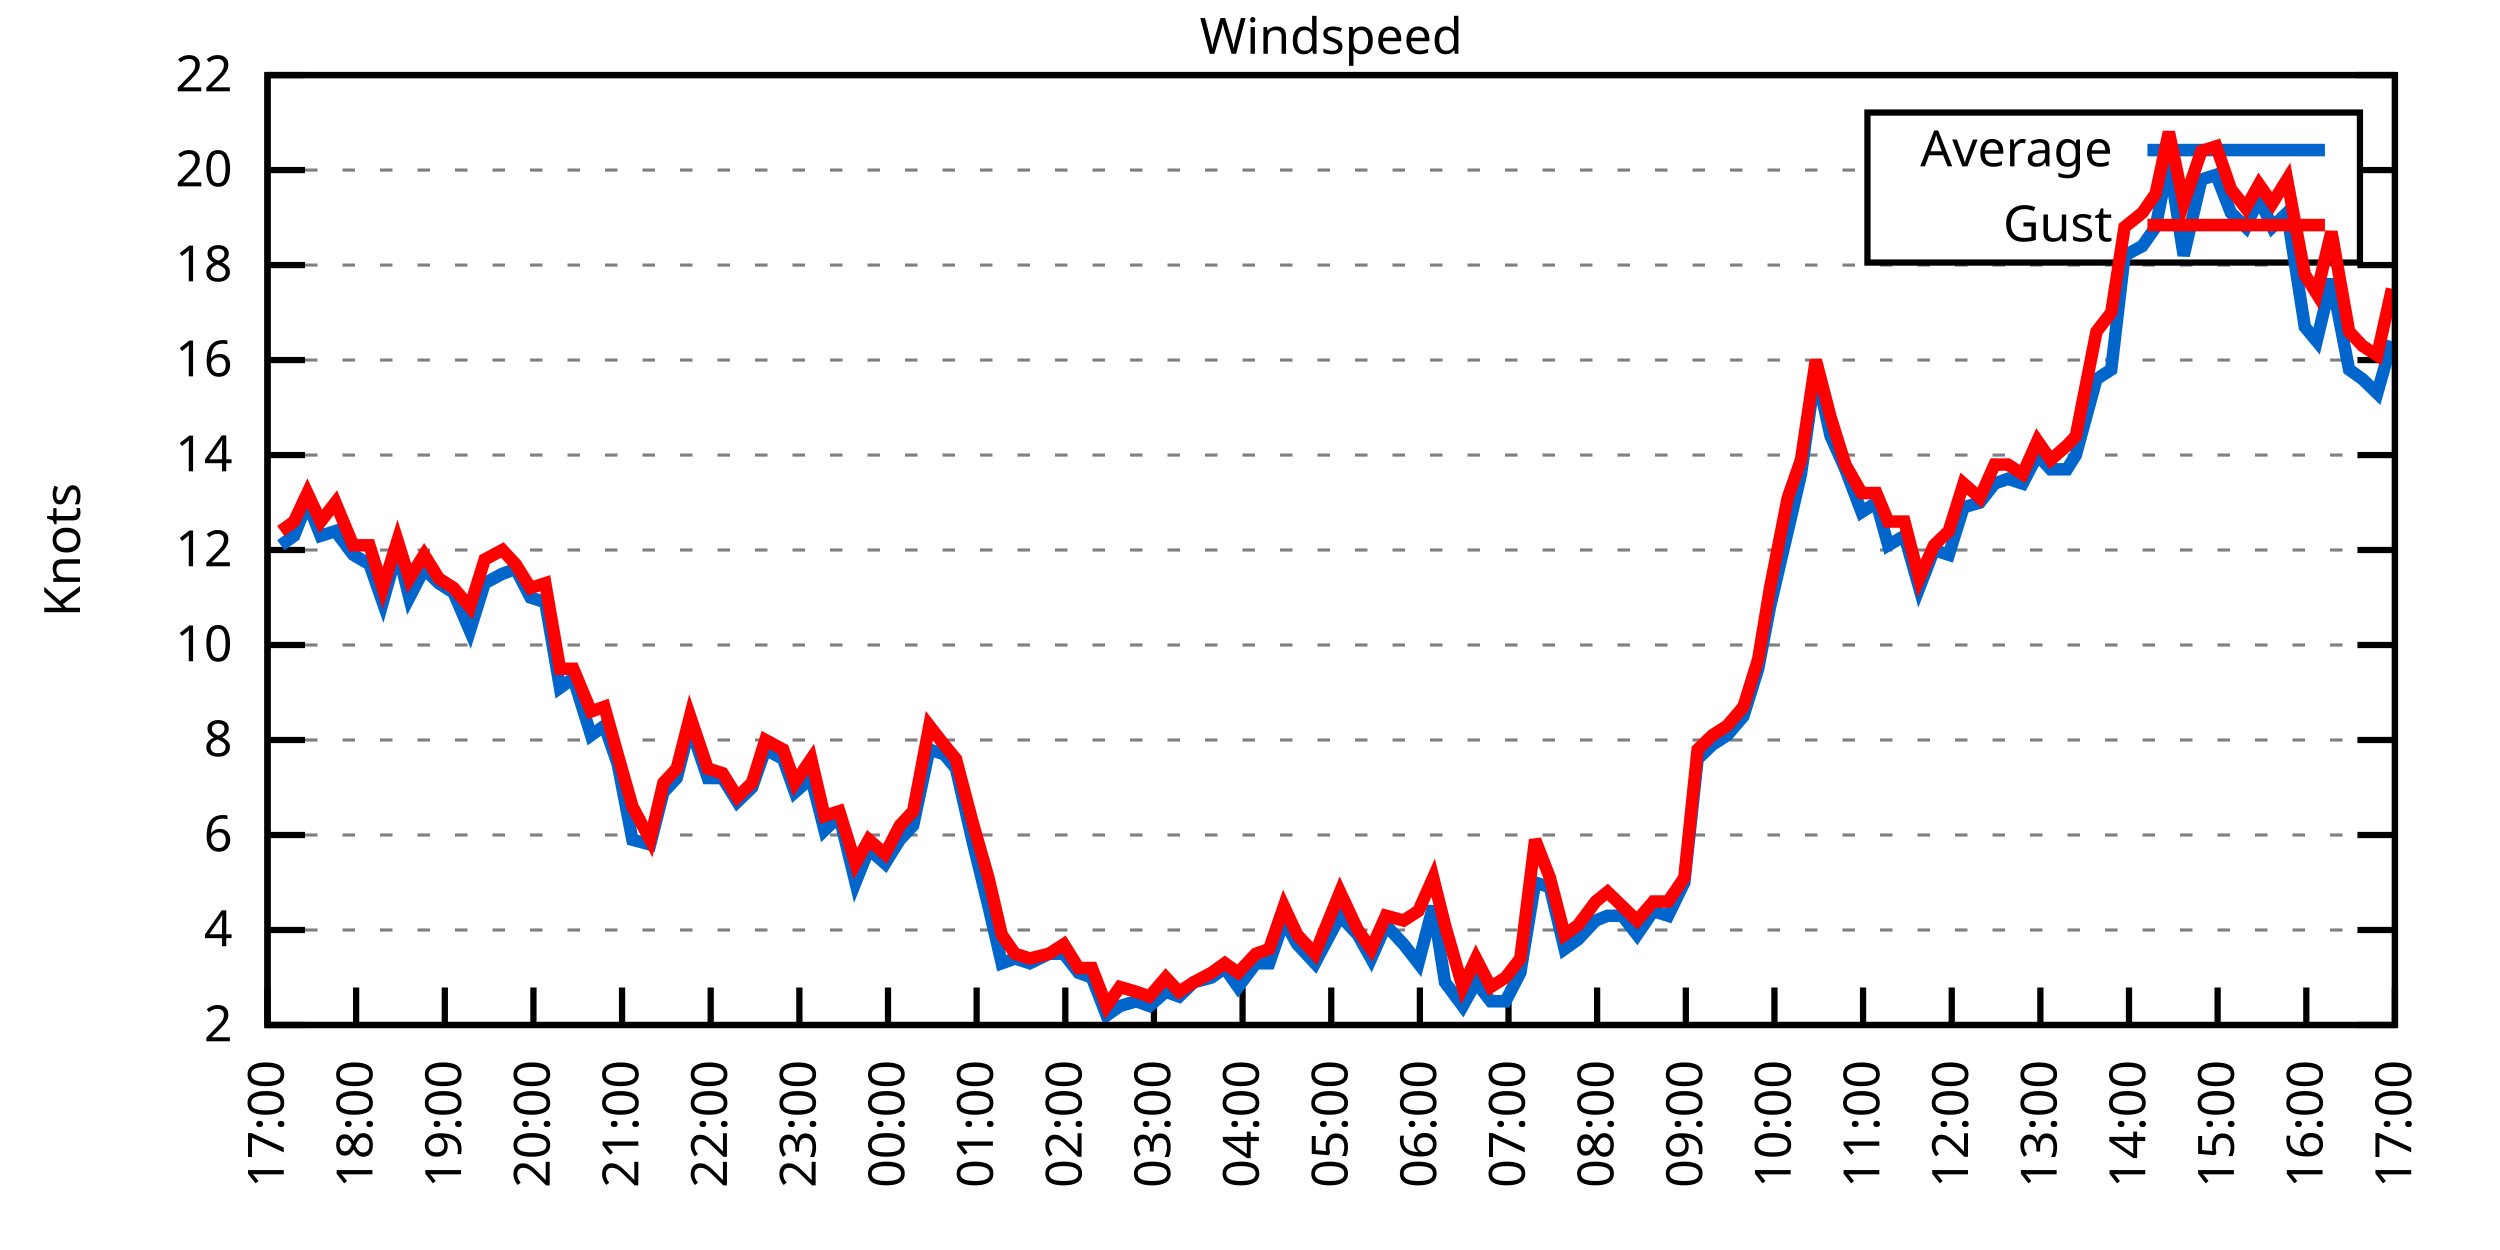
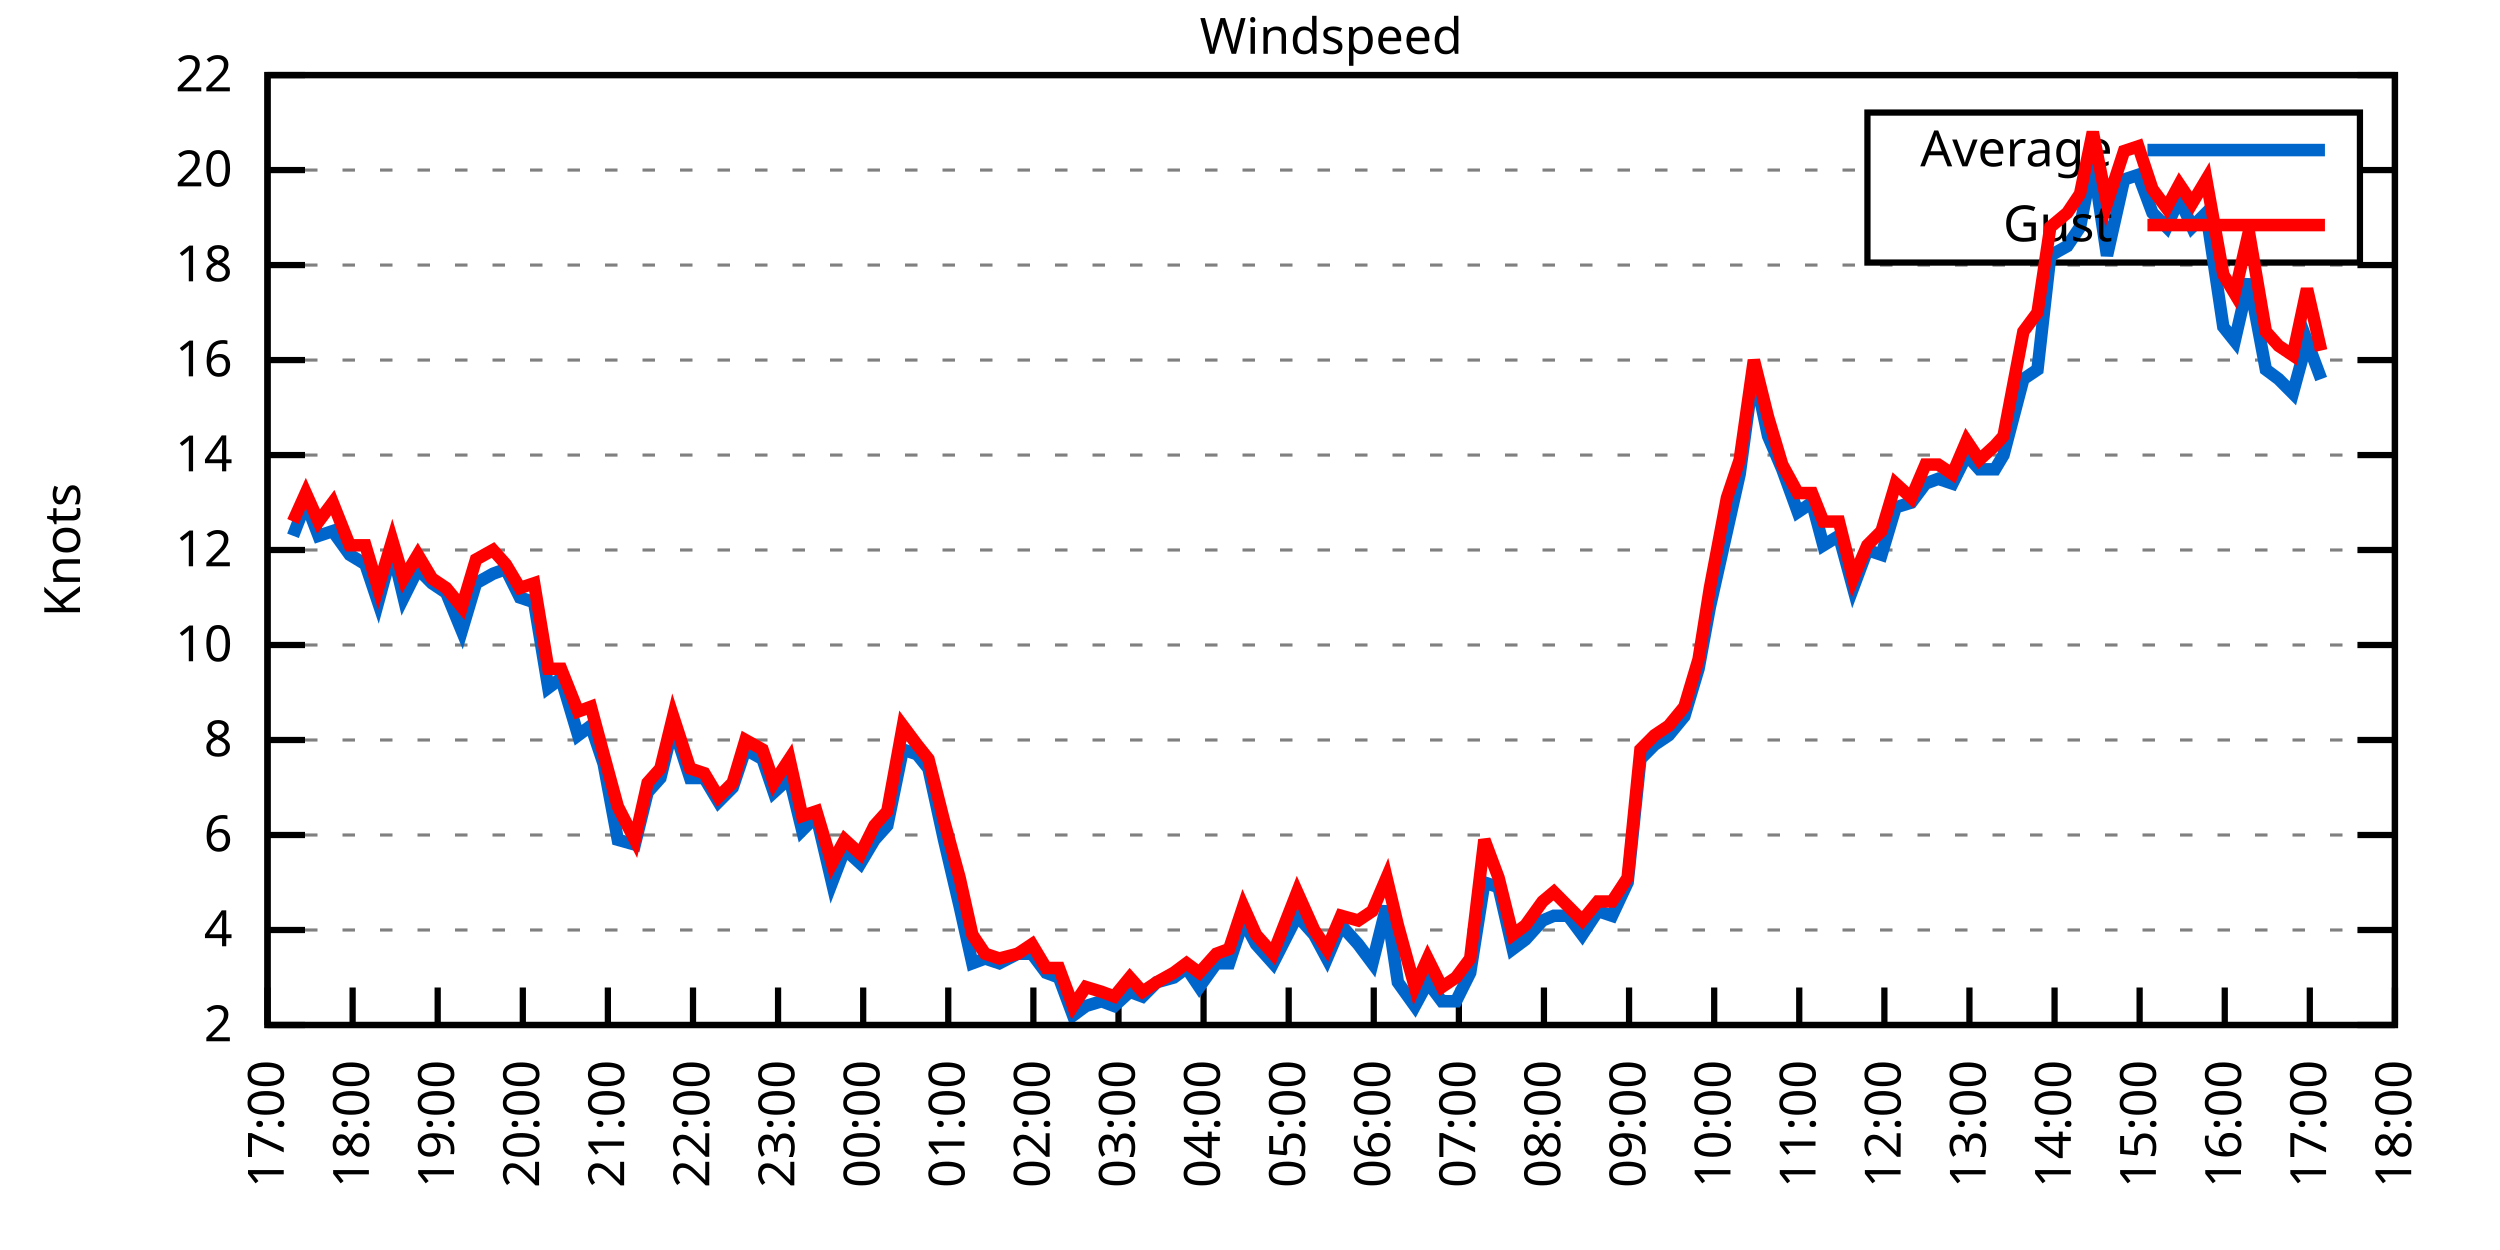
<svg xmlns="http://www.w3.org/2000/svg" xmlns:xlink="http://www.w3.org/1999/xlink" width="400" height="200" viewBox="0 0 400 200">
  <g id="gnuplot_canvas">
    <rect x="0" y="0" width="400" height="200" fill="none" />
    <defs>
      <circle id="gpDot" r="0.5" stroke-width="0.5" stroke="currentColor" />
      <path id="gpPt0" stroke-width="0.333" stroke="currentColor" d="M-1,0 h2 M0,-1 v2" />
      <path id="gpPt1" stroke-width="0.333" stroke="currentColor" d="M-1,-1 L1,1 M1,-1 L-1,1" />
      <path id="gpPt2" stroke-width="0.333" stroke="currentColor" d="M-1,0 L1,0 M0,-1 L0,1 M-1,-1 L1,1 M-1,1 L1,-1" />
      <rect id="gpPt3" stroke-width="0.333" stroke="currentColor" x="-1" y="-1" width="2" height="2" />
      <rect id="gpPt4" stroke-width="0.333" stroke="currentColor" fill="currentColor" x="-1" y="-1" width="2" height="2" />
      <circle id="gpPt5" stroke-width="0.333" stroke="currentColor" cx="0" cy="0" r="1" />
      <use xlink:href="#gpPt5" id="gpPt6" fill="currentColor" stroke="none" />
      <path id="gpPt7" stroke-width="0.333" stroke="currentColor" d="M0,-1.33 L-1.33,0.67 L1.33,0.67 z" />
      <use xlink:href="#gpPt7" id="gpPt8" fill="currentColor" stroke="none" />
      <use xlink:href="#gpPt7" id="gpPt9" stroke="currentColor" transform="rotate(180)" />
      <use xlink:href="#gpPt9" id="gpPt10" fill="currentColor" stroke="none" />
      <use xlink:href="#gpPt3" id="gpPt11" stroke="currentColor" transform="rotate(45)" />
      <use xlink:href="#gpPt11" id="gpPt12" fill="currentColor" stroke="none" />
      <path id="gpPt13" stroke-width="0.333" stroke="currentColor" d="M0,1.330 L1.265,0.411 L0.782,-1.067 L-0.782,-1.076 L-1.265,0.411 z" />
      <use xlink:href="#gpPt13" id="gpPt14" fill="currentColor" stroke="none" />
      <filter id="textbox" filterUnits="objectBoundingBox" x="0" y="0" height="1" width="1">
        <feFlood flood-color="white" flood-opacity="1" result="bgnd" />
        <feComposite in="SourceGraphic" in2="bgnd" operator="atop" />
      </filter>
      <filter id="greybox" filterUnits="objectBoundingBox" x="0" y="0" height="1" width="1">
        <feFlood flood-color="lightgrey" flood-opacity="1" result="grey" />
        <feComposite in="SourceGraphic" in2="grey" operator="atop" />
      </filter>
    </defs>
    <g fill="none" color="white" stroke="currentColor" stroke-width="1.00" stroke-linecap="butt" stroke-linejoin="miter">
</g>
    <g fill="none" color="black" stroke="currentColor" stroke-width="1.00" stroke-linecap="butt" stroke-linejoin="miter">
      <g stroke="none" shape-rendering="crispEdges">
        <polygon fill="rgb(255, 255, 255)" points="42.80,164.00 383.18,164.00 383.18,12.02 42.80,12.02 " />
      </g>
    </g>
    <g fill="none" color="black" stroke="currentColor" stroke-width="1.00" stroke-linecap="butt" stroke-linejoin="miter">
</g>
    <g fill="none" color="black" stroke="black" stroke-width="0.50" stroke-linecap="butt" stroke-linejoin="miter">
</g>
    <g fill="none" color="gray" stroke="currentColor" stroke-width="0.50" stroke-linecap="butt" stroke-linejoin="miter">
      <path stroke="gray" stroke-dasharray="2,4" class="gridline" d="M42.80,164.00 L383.19,164.00  " />
    </g>
    <g fill="none" color="gray" stroke="gray" stroke-width="1.00" stroke-linecap="butt" stroke-linejoin="miter">
</g>
    <g fill="none" color="black" stroke="currentColor" stroke-width="1.00" stroke-linecap="butt" stroke-linejoin="miter">
      <path stroke="black" d="M42.80,164.00 L48.80,164.00 M383.19,164.00 L377.19,164.00  " />
      <g transform="translate(37.20,166.60)" stroke="none" fill="black" font-family="Sans" font-size="8.00" text-anchor="end">
        <text>
          <tspan font-family="Sans"> 2</tspan>
        </text>
      </g>
    </g>
    <g fill="none" color="black" stroke="currentColor" stroke-width="1.00" stroke-linecap="butt" stroke-linejoin="miter">
</g>
    <g fill="none" color="black" stroke="black" stroke-width="0.50" stroke-linecap="butt" stroke-linejoin="miter">
</g>
    <g fill="none" color="gray" stroke="currentColor" stroke-width="0.50" stroke-linecap="butt" stroke-linejoin="miter">
      <path stroke="gray" stroke-dasharray="2,4" class="gridline" d="M42.80,148.80 L383.19,148.80  " />
    </g>
    <g fill="none" color="gray" stroke="gray" stroke-width="1.00" stroke-linecap="butt" stroke-linejoin="miter">
</g>
    <g fill="none" color="black" stroke="currentColor" stroke-width="1.00" stroke-linecap="butt" stroke-linejoin="miter">
      <path stroke="black" d="M42.80,148.80 L48.80,148.80 M383.19,148.80 L377.19,148.80  " />
      <g transform="translate(37.20,151.40)" stroke="none" fill="black" font-family="Sans" font-size="8.00" text-anchor="end">
        <text>
          <tspan font-family="Sans"> 4</tspan>
        </text>
      </g>
    </g>
    <g fill="none" color="black" stroke="currentColor" stroke-width="1.00" stroke-linecap="butt" stroke-linejoin="miter">
</g>
    <g fill="none" color="black" stroke="black" stroke-width="0.50" stroke-linecap="butt" stroke-linejoin="miter">
</g>
    <g fill="none" color="gray" stroke="currentColor" stroke-width="0.50" stroke-linecap="butt" stroke-linejoin="miter">
      <path stroke="gray" stroke-dasharray="2,4" class="gridline" d="M42.80,133.60 L383.19,133.60  " />
    </g>
    <g fill="none" color="gray" stroke="gray" stroke-width="1.00" stroke-linecap="butt" stroke-linejoin="miter">
</g>
    <g fill="none" color="black" stroke="currentColor" stroke-width="1.00" stroke-linecap="butt" stroke-linejoin="miter">
      <path stroke="black" d="M42.80,133.60 L48.80,133.60 M383.19,133.60 L377.19,133.60  " />
      <g transform="translate(37.20,136.20)" stroke="none" fill="black" font-family="Sans" font-size="8.00" text-anchor="end">
        <text>
          <tspan font-family="Sans"> 6</tspan>
        </text>
      </g>
    </g>
    <g fill="none" color="black" stroke="currentColor" stroke-width="1.00" stroke-linecap="butt" stroke-linejoin="miter">
</g>
    <g fill="none" color="black" stroke="black" stroke-width="0.50" stroke-linecap="butt" stroke-linejoin="miter">
</g>
    <g fill="none" color="gray" stroke="currentColor" stroke-width="0.50" stroke-linecap="butt" stroke-linejoin="miter">
      <path stroke="gray" stroke-dasharray="2,4" class="gridline" d="M42.80,118.40 L383.19,118.40  " />
    </g>
    <g fill="none" color="gray" stroke="gray" stroke-width="1.00" stroke-linecap="butt" stroke-linejoin="miter">
</g>
    <g fill="none" color="black" stroke="currentColor" stroke-width="1.00" stroke-linecap="butt" stroke-linejoin="miter">
      <path stroke="black" d="M42.80,118.40 L48.80,118.40 M383.19,118.40 L377.19,118.40  " />
      <g transform="translate(37.20,121.00)" stroke="none" fill="black" font-family="Sans" font-size="8.00" text-anchor="end">
        <text>
          <tspan font-family="Sans"> 8</tspan>
        </text>
      </g>
    </g>
    <g fill="none" color="black" stroke="currentColor" stroke-width="1.00" stroke-linecap="butt" stroke-linejoin="miter">
</g>
    <g fill="none" color="black" stroke="black" stroke-width="0.50" stroke-linecap="butt" stroke-linejoin="miter">
</g>
    <g fill="none" color="gray" stroke="currentColor" stroke-width="0.50" stroke-linecap="butt" stroke-linejoin="miter">
      <path stroke="gray" stroke-dasharray="2,4" class="gridline" d="M42.80,103.20 L383.19,103.20  " />
    </g>
    <g fill="none" color="gray" stroke="gray" stroke-width="1.00" stroke-linecap="butt" stroke-linejoin="miter">
</g>
    <g fill="none" color="black" stroke="currentColor" stroke-width="1.00" stroke-linecap="butt" stroke-linejoin="miter">
      <path stroke="black" d="M42.80,103.20 L48.80,103.20 M383.19,103.20 L377.19,103.20  " />
      <g transform="translate(37.20,105.80)" stroke="none" fill="black" font-family="Sans" font-size="8.00" text-anchor="end">
        <text>
          <tspan font-family="Sans"> 10</tspan>
        </text>
      </g>
    </g>
    <g fill="none" color="black" stroke="currentColor" stroke-width="1.00" stroke-linecap="butt" stroke-linejoin="miter">
</g>
    <g fill="none" color="black" stroke="black" stroke-width="0.50" stroke-linecap="butt" stroke-linejoin="miter">
</g>
    <g fill="none" color="gray" stroke="currentColor" stroke-width="0.50" stroke-linecap="butt" stroke-linejoin="miter">
      <path stroke="gray" stroke-dasharray="2,4" class="gridline" d="M42.80,88.00 L383.19,88.00  " />
    </g>
    <g fill="none" color="gray" stroke="gray" stroke-width="1.00" stroke-linecap="butt" stroke-linejoin="miter">
</g>
    <g fill="none" color="black" stroke="currentColor" stroke-width="1.00" stroke-linecap="butt" stroke-linejoin="miter">
      <path stroke="black" d="M42.80,88.00 L48.80,88.00 M383.19,88.00 L377.19,88.00  " />
      <g transform="translate(37.20,90.60)" stroke="none" fill="black" font-family="Sans" font-size="8.00" text-anchor="end">
        <text>
          <tspan font-family="Sans"> 12</tspan>
        </text>
      </g>
    </g>
    <g fill="none" color="black" stroke="currentColor" stroke-width="1.00" stroke-linecap="butt" stroke-linejoin="miter">
</g>
    <g fill="none" color="black" stroke="black" stroke-width="0.50" stroke-linecap="butt" stroke-linejoin="miter">
</g>
    <g fill="none" color="gray" stroke="currentColor" stroke-width="0.50" stroke-linecap="butt" stroke-linejoin="miter">
      <path stroke="gray" stroke-dasharray="2,4" class="gridline" d="M42.80,72.81 L383.19,72.81  " />
    </g>
    <g fill="none" color="gray" stroke="gray" stroke-width="1.00" stroke-linecap="butt" stroke-linejoin="miter">
</g>
    <g fill="none" color="black" stroke="currentColor" stroke-width="1.00" stroke-linecap="butt" stroke-linejoin="miter">
      <path stroke="black" d="M42.80,72.81 L48.80,72.81 M383.19,72.81 L377.19,72.81  " />
      <g transform="translate(37.20,75.41)" stroke="none" fill="black" font-family="Sans" font-size="8.00" text-anchor="end">
        <text>
          <tspan font-family="Sans"> 14</tspan>
        </text>
      </g>
    </g>
    <g fill="none" color="black" stroke="currentColor" stroke-width="1.00" stroke-linecap="butt" stroke-linejoin="miter">
</g>
    <g fill="none" color="black" stroke="black" stroke-width="0.50" stroke-linecap="butt" stroke-linejoin="miter">
</g>
    <g fill="none" color="gray" stroke="currentColor" stroke-width="0.50" stroke-linecap="butt" stroke-linejoin="miter">
      <path stroke="gray" stroke-dasharray="2,4" class="gridline" d="M42.80,57.61 L383.19,57.61  " />
    </g>
    <g fill="none" color="gray" stroke="gray" stroke-width="1.00" stroke-linecap="butt" stroke-linejoin="miter">
</g>
    <g fill="none" color="black" stroke="currentColor" stroke-width="1.00" stroke-linecap="butt" stroke-linejoin="miter">
      <path stroke="black" d="M42.80,57.61 L48.80,57.61 M383.19,57.61 L377.19,57.61  " />
      <g transform="translate(37.20,60.21)" stroke="none" fill="black" font-family="Sans" font-size="8.00" text-anchor="end">
        <text>
          <tspan font-family="Sans"> 16</tspan>
        </text>
      </g>
    </g>
    <g fill="none" color="black" stroke="currentColor" stroke-width="1.00" stroke-linecap="butt" stroke-linejoin="miter">
</g>
    <g fill="none" color="black" stroke="black" stroke-width="0.50" stroke-linecap="butt" stroke-linejoin="miter">
</g>
    <g fill="none" color="gray" stroke="currentColor" stroke-width="0.50" stroke-linecap="butt" stroke-linejoin="miter">
      <path stroke="gray" stroke-dasharray="2,4" class="gridline" d="M42.80,42.41 L383.19,42.41  " />
    </g>
    <g fill="none" color="gray" stroke="gray" stroke-width="1.00" stroke-linecap="butt" stroke-linejoin="miter">
</g>
    <g fill="none" color="black" stroke="currentColor" stroke-width="1.00" stroke-linecap="butt" stroke-linejoin="miter">
      <path stroke="black" d="M42.80,42.41 L48.80,42.41 M383.19,42.41 L377.19,42.41  " />
      <g transform="translate(37.20,45.01)" stroke="none" fill="black" font-family="Sans" font-size="8.00" text-anchor="end">
        <text>
          <tspan font-family="Sans"> 18</tspan>
        </text>
      </g>
    </g>
    <g fill="none" color="black" stroke="currentColor" stroke-width="1.00" stroke-linecap="butt" stroke-linejoin="miter">
</g>
    <g fill="none" color="black" stroke="black" stroke-width="0.50" stroke-linecap="butt" stroke-linejoin="miter">
</g>
    <g fill="none" color="gray" stroke="currentColor" stroke-width="0.50" stroke-linecap="butt" stroke-linejoin="miter">
      <path stroke="gray" stroke-dasharray="2,4" class="gridline" d="M42.80,27.21 L298.79,27.21 M377.59,27.21 L383.19,27.21  " />
    </g>
    <g fill="none" color="gray" stroke="gray" stroke-width="1.00" stroke-linecap="butt" stroke-linejoin="miter">
</g>
    <g fill="none" color="black" stroke="currentColor" stroke-width="1.00" stroke-linecap="butt" stroke-linejoin="miter">
      <path stroke="black" d="M42.80,27.21 L48.80,27.21 M383.19,27.21 L377.19,27.21  " />
      <g transform="translate(37.20,29.81)" stroke="none" fill="black" font-family="Sans" font-size="8.00" text-anchor="end">
        <text>
          <tspan font-family="Sans"> 20</tspan>
        </text>
      </g>
    </g>
    <g fill="none" color="black" stroke="currentColor" stroke-width="1.00" stroke-linecap="butt" stroke-linejoin="miter">
</g>
    <g fill="none" color="black" stroke="black" stroke-width="0.50" stroke-linecap="butt" stroke-linejoin="miter">
</g>
    <g fill="none" color="gray" stroke="currentColor" stroke-width="0.50" stroke-linecap="butt" stroke-linejoin="miter">
      <path stroke="gray" stroke-dasharray="2,4" class="gridline" d="M42.80,12.01 L383.19,12.01  " />
    </g>
    <g fill="none" color="gray" stroke="gray" stroke-width="1.00" stroke-linecap="butt" stroke-linejoin="miter">
</g>
    <g fill="none" color="black" stroke="currentColor" stroke-width="1.00" stroke-linecap="butt" stroke-linejoin="miter">
      <path stroke="black" d="M42.80,12.01 L48.80,12.01 M383.19,12.01 L377.19,12.01  " />
      <g transform="translate(37.20,14.61)" stroke="none" fill="black" font-family="Sans" font-size="8.00" text-anchor="end">
        <text>
          <tspan font-family="Sans"> 22</tspan>
        </text>
      </g>
    </g>
    <g fill="none" color="black" stroke="currentColor" stroke-width="1.00" stroke-linecap="butt" stroke-linejoin="miter">
      <path stroke="black" d="M42.80,164.00 L42.80,158.00  " />
      <g transform="translate(45.40,169.60) rotate(270.00)" stroke="none" fill="black" font-family="Sans" font-size="8.00" text-anchor="end">
        <text>
          <tspan font-family="Sans">17:00</tspan>
        </text>
      </g>
    </g>
    <g fill="none" color="black" stroke="currentColor" stroke-width="1.00" stroke-linecap="butt" stroke-linejoin="miter">
-       <path stroke="black" d="M56.98,164.00 L56.98,158.00  " />
-       <g transform="translate(59.58,169.60) rotate(270.00)" stroke="none" fill="black" font-family="Sans" font-size="8.00" text-anchor="end">
+       <path stroke="black" d="M56.42,164.00 L56.42,158.00  " />
+       <g transform="translate(59.02,169.60) rotate(270.00)" stroke="none" fill="black" font-family="Sans" font-size="8.00" text-anchor="end">
        <text>
          <tspan font-family="Sans">18:00</tspan>
        </text>
      </g>
    </g>
    <g fill="none" color="black" stroke="currentColor" stroke-width="1.00" stroke-linecap="butt" stroke-linejoin="miter">
-       <path stroke="black" d="M71.17,164.00 L71.17,158.00  " />
-       <g transform="translate(73.77,169.60) rotate(270.00)" stroke="none" fill="black" font-family="Sans" font-size="8.00" text-anchor="end">
+       <path stroke="black" d="M70.03,164.00 L70.03,158.00  " />
+       <g transform="translate(72.63,169.60) rotate(270.00)" stroke="none" fill="black" font-family="Sans" font-size="8.00" text-anchor="end">
        <text>
          <tspan font-family="Sans">19:00</tspan>
        </text>
      </g>
    </g>
    <g fill="none" color="black" stroke="currentColor" stroke-width="1.00" stroke-linecap="butt" stroke-linejoin="miter">
-       <path stroke="black" d="M85.35,164.00 L85.35,158.00  " />
-       <g transform="translate(87.95,169.60) rotate(270.00)" stroke="none" fill="black" font-family="Sans" font-size="8.00" text-anchor="end">
+       <path stroke="black" d="M83.65,164.00 L83.65,158.00  " />
+       <g transform="translate(86.25,169.60) rotate(270.00)" stroke="none" fill="black" font-family="Sans" font-size="8.00" text-anchor="end">
        <text>
          <tspan font-family="Sans">20:00</tspan>
        </text>
      </g>
    </g>
    <g fill="none" color="black" stroke="currentColor" stroke-width="1.00" stroke-linecap="butt" stroke-linejoin="miter">
-       <path stroke="black" d="M99.53,164.00 L99.53,158.00  " />
-       <g transform="translate(102.13,169.60) rotate(270.00)" stroke="none" fill="black" font-family="Sans" font-size="8.00" text-anchor="end">
+       <path stroke="black" d="M97.26,164.00 L97.26,158.00  " />
+       <g transform="translate(99.86,169.60) rotate(270.00)" stroke="none" fill="black" font-family="Sans" font-size="8.00" text-anchor="end">
        <text>
          <tspan font-family="Sans">21:00</tspan>
        </text>
      </g>
    </g>
    <g fill="none" color="black" stroke="currentColor" stroke-width="1.00" stroke-linecap="butt" stroke-linejoin="miter">
-       <path stroke="black" d="M113.71,164.00 L113.71,158.00  " />
-       <g transform="translate(116.31,169.60) rotate(270.00)" stroke="none" fill="black" font-family="Sans" font-size="8.00" text-anchor="end">
+       <path stroke="black" d="M110.88,164.00 L110.88,158.00  " />
+       <g transform="translate(113.48,169.60) rotate(270.00)" stroke="none" fill="black" font-family="Sans" font-size="8.00" text-anchor="end">
        <text>
          <tspan font-family="Sans">22:00</tspan>
        </text>
      </g>
    </g>
    <g fill="none" color="black" stroke="currentColor" stroke-width="1.00" stroke-linecap="butt" stroke-linejoin="miter">
-       <path stroke="black" d="M127.90,164.00 L127.90,158.00  " />
-       <g transform="translate(130.50,169.60) rotate(270.00)" stroke="none" fill="black" font-family="Sans" font-size="8.00" text-anchor="end">
+       <path stroke="black" d="M124.49,164.00 L124.49,158.00  " />
+       <g transform="translate(127.09,169.60) rotate(270.00)" stroke="none" fill="black" font-family="Sans" font-size="8.00" text-anchor="end">
        <text>
          <tspan font-family="Sans">23:00</tspan>
        </text>
      </g>
    </g>
    <g fill="none" color="black" stroke="currentColor" stroke-width="1.00" stroke-linecap="butt" stroke-linejoin="miter">
-       <path stroke="black" d="M142.08,164.00 L142.08,158.00  " />
-       <g transform="translate(144.68,169.60) rotate(270.00)" stroke="none" fill="black" font-family="Sans" font-size="8.00" text-anchor="end">
+       <path stroke="black" d="M138.11,164.00 L138.11,158.00  " />
+       <g transform="translate(140.71,169.60) rotate(270.00)" stroke="none" fill="black" font-family="Sans" font-size="8.00" text-anchor="end">
        <text>
          <tspan font-family="Sans">00:00</tspan>
        </text>
      </g>
    </g>
    <g fill="none" color="black" stroke="currentColor" stroke-width="1.00" stroke-linecap="butt" stroke-linejoin="miter">
-       <path stroke="black" d="M156.26,164.00 L156.26,158.00  " />
-       <g transform="translate(158.86,169.60) rotate(270.00)" stroke="none" fill="black" font-family="Sans" font-size="8.00" text-anchor="end">
+       <path stroke="black" d="M151.72,164.00 L151.72,158.00  " />
+       <g transform="translate(154.32,169.60) rotate(270.00)" stroke="none" fill="black" font-family="Sans" font-size="8.00" text-anchor="end">
        <text>
          <tspan font-family="Sans">01:00</tspan>
        </text>
      </g>
    </g>
    <g fill="none" color="black" stroke="currentColor" stroke-width="1.00" stroke-linecap="butt" stroke-linejoin="miter">
-       <path stroke="black" d="M170.45,164.00 L170.45,158.00  " />
-       <g transform="translate(173.05,169.60) rotate(270.00)" stroke="none" fill="black" font-family="Sans" font-size="8.00" text-anchor="end">
+       <path stroke="black" d="M165.34,164.00 L165.34,158.00  " />
+       <g transform="translate(167.94,169.60) rotate(270.00)" stroke="none" fill="black" font-family="Sans" font-size="8.00" text-anchor="end">
        <text>
          <tspan font-family="Sans">02:00</tspan>
        </text>
      </g>
    </g>
    <g fill="none" color="black" stroke="currentColor" stroke-width="1.00" stroke-linecap="butt" stroke-linejoin="miter">
-       <path stroke="black" d="M184.63,164.00 L184.63,158.00  " />
-       <g transform="translate(187.23,169.60) rotate(270.00)" stroke="none" fill="black" font-family="Sans" font-size="8.00" text-anchor="end">
+       <path stroke="black" d="M178.96,164.00 L178.96,158.00  " />
+       <g transform="translate(181.56,169.60) rotate(270.00)" stroke="none" fill="black" font-family="Sans" font-size="8.00" text-anchor="end">
        <text>
          <tspan font-family="Sans">03:00</tspan>
        </text>
      </g>
    </g>
    <g fill="none" color="black" stroke="currentColor" stroke-width="1.00" stroke-linecap="butt" stroke-linejoin="miter">
-       <path stroke="black" d="M198.81,164.00 L198.81,158.00  " />
-       <g transform="translate(201.41,169.60) rotate(270.00)" stroke="none" fill="black" font-family="Sans" font-size="8.00" text-anchor="end">
+       <path stroke="black" d="M192.57,164.00 L192.57,158.00  " />
+       <g transform="translate(195.17,169.60) rotate(270.00)" stroke="none" fill="black" font-family="Sans" font-size="8.00" text-anchor="end">
        <text>
          <tspan font-family="Sans">04:00</tspan>
        </text>
      </g>
    </g>
    <g fill="none" color="black" stroke="currentColor" stroke-width="1.00" stroke-linecap="butt" stroke-linejoin="miter">
-       <path stroke="black" d="M213.00,164.00 L213.00,158.00  " />
-       <g transform="translate(215.60,169.60) rotate(270.00)" stroke="none" fill="black" font-family="Sans" font-size="8.00" text-anchor="end">
+       <path stroke="black" d="M206.19,164.00 L206.19,158.00  " />
+       <g transform="translate(208.79,169.60) rotate(270.00)" stroke="none" fill="black" font-family="Sans" font-size="8.00" text-anchor="end">
        <text>
          <tspan font-family="Sans">05:00</tspan>
        </text>
      </g>
    </g>
    <g fill="none" color="black" stroke="currentColor" stroke-width="1.00" stroke-linecap="butt" stroke-linejoin="miter">
-       <path stroke="black" d="M227.18,164.00 L227.18,158.00  " />
-       <g transform="translate(229.78,169.60) rotate(270.00)" stroke="none" fill="black" font-family="Sans" font-size="8.00" text-anchor="end">
+       <path stroke="black" d="M219.80,164.00 L219.80,158.00  " />
+       <g transform="translate(222.40,169.60) rotate(270.00)" stroke="none" fill="black" font-family="Sans" font-size="8.00" text-anchor="end">
        <text>
          <tspan font-family="Sans">06:00</tspan>
        </text>
      </g>
    </g>
    <g fill="none" color="black" stroke="currentColor" stroke-width="1.00" stroke-linecap="butt" stroke-linejoin="miter">
-       <path stroke="black" d="M241.36,164.00 L241.36,158.00  " />
-       <g transform="translate(243.96,169.60) rotate(270.00)" stroke="none" fill="black" font-family="Sans" font-size="8.00" text-anchor="end">
+       <path stroke="black" d="M233.42,164.00 L233.42,158.00  " />
+       <g transform="translate(236.02,169.60) rotate(270.00)" stroke="none" fill="black" font-family="Sans" font-size="8.00" text-anchor="end">
        <text>
          <tspan font-family="Sans">07:00</tspan>
        </text>
      </g>
    </g>
    <g fill="none" color="black" stroke="currentColor" stroke-width="1.00" stroke-linecap="butt" stroke-linejoin="miter">
-       <path stroke="black" d="M255.54,164.00 L255.54,158.00  " />
-       <g transform="translate(258.14,169.60) rotate(270.00)" stroke="none" fill="black" font-family="Sans" font-size="8.00" text-anchor="end">
+       <path stroke="black" d="M247.03,164.00 L247.03,158.00  " />
+       <g transform="translate(249.63,169.60) rotate(270.00)" stroke="none" fill="black" font-family="Sans" font-size="8.00" text-anchor="end">
        <text>
          <tspan font-family="Sans">08:00</tspan>
        </text>
      </g>
    </g>
    <g fill="none" color="black" stroke="currentColor" stroke-width="1.00" stroke-linecap="butt" stroke-linejoin="miter">
-       <path stroke="black" d="M269.73,164.00 L269.73,158.00  " />
-       <g transform="translate(272.33,169.60) rotate(270.00)" stroke="none" fill="black" font-family="Sans" font-size="8.00" text-anchor="end">
+       <path stroke="black" d="M260.65,164.00 L260.65,158.00  " />
+       <g transform="translate(263.25,169.60) rotate(270.00)" stroke="none" fill="black" font-family="Sans" font-size="8.00" text-anchor="end">
        <text>
          <tspan font-family="Sans">09:00</tspan>
        </text>
      </g>
    </g>
    <g fill="none" color="black" stroke="currentColor" stroke-width="1.00" stroke-linecap="butt" stroke-linejoin="miter">
-       <path stroke="black" d="M283.91,164.00 L283.91,158.00  " />
-       <g transform="translate(286.51,169.60) rotate(270.00)" stroke="none" fill="black" font-family="Sans" font-size="8.00" text-anchor="end">
+       <path stroke="black" d="M274.27,164.00 L274.27,158.00  " />
+       <g transform="translate(276.87,169.60) rotate(270.00)" stroke="none" fill="black" font-family="Sans" font-size="8.00" text-anchor="end">
        <text>
          <tspan font-family="Sans">10:00</tspan>
        </text>
      </g>
    </g>
    <g fill="none" color="black" stroke="currentColor" stroke-width="1.00" stroke-linecap="butt" stroke-linejoin="miter">
-       <path stroke="black" d="M298.09,164.00 L298.09,158.00  " />
-       <g transform="translate(300.69,169.60) rotate(270.00)" stroke="none" fill="black" font-family="Sans" font-size="8.00" text-anchor="end">
+       <path stroke="black" d="M287.88,164.00 L287.88,158.00  " />
+       <g transform="translate(290.48,169.60) rotate(270.00)" stroke="none" fill="black" font-family="Sans" font-size="8.00" text-anchor="end">
        <text>
          <tspan font-family="Sans">11:00</tspan>
        </text>
      </g>
    </g>
    <g fill="none" color="black" stroke="currentColor" stroke-width="1.00" stroke-linecap="butt" stroke-linejoin="miter">
-       <path stroke="black" d="M312.28,164.00 L312.28,158.00  " />
-       <g transform="translate(314.88,169.60) rotate(270.00)" stroke="none" fill="black" font-family="Sans" font-size="8.00" text-anchor="end">
+       <path stroke="black" d="M301.50,164.00 L301.50,158.00  " />
+       <g transform="translate(304.10,169.60) rotate(270.00)" stroke="none" fill="black" font-family="Sans" font-size="8.00" text-anchor="end">
        <text>
          <tspan font-family="Sans">12:00</tspan>
        </text>
      </g>
    </g>
    <g fill="none" color="black" stroke="currentColor" stroke-width="1.00" stroke-linecap="butt" stroke-linejoin="miter">
-       <path stroke="black" d="M326.46,164.00 L326.46,158.00  " />
-       <g transform="translate(329.06,169.60) rotate(270.00)" stroke="none" fill="black" font-family="Sans" font-size="8.00" text-anchor="end">
+       <path stroke="black" d="M315.11,164.00 L315.11,158.00  " />
+       <g transform="translate(317.71,169.60) rotate(270.00)" stroke="none" fill="black" font-family="Sans" font-size="8.00" text-anchor="end">
        <text>
          <tspan font-family="Sans">13:00</tspan>
        </text>
      </g>
    </g>
    <g fill="none" color="black" stroke="currentColor" stroke-width="1.00" stroke-linecap="butt" stroke-linejoin="miter">
-       <path stroke="black" d="M340.64,164.00 L340.64,158.00  " />
-       <g transform="translate(343.24,169.60) rotate(270.00)" stroke="none" fill="black" font-family="Sans" font-size="8.00" text-anchor="end">
+       <path stroke="black" d="M328.73,164.00 L328.73,158.00  " />
+       <g transform="translate(331.33,169.60) rotate(270.00)" stroke="none" fill="black" font-family="Sans" font-size="8.00" text-anchor="end">
        <text>
          <tspan font-family="Sans">14:00</tspan>
        </text>
      </g>
    </g>
    <g fill="none" color="black" stroke="currentColor" stroke-width="1.00" stroke-linecap="butt" stroke-linejoin="miter">
-       <path stroke="black" d="M354.82,164.00 L354.82,158.00  " />
-       <g transform="translate(357.42,169.60) rotate(270.00)" stroke="none" fill="black" font-family="Sans" font-size="8.00" text-anchor="end">
+       <path stroke="black" d="M342.34,164.00 L342.34,158.00  " />
+       <g transform="translate(344.94,169.60) rotate(270.00)" stroke="none" fill="black" font-family="Sans" font-size="8.00" text-anchor="end">
        <text>
          <tspan font-family="Sans">15:00</tspan>
        </text>
      </g>
    </g>
    <g fill="none" color="black" stroke="currentColor" stroke-width="1.00" stroke-linecap="butt" stroke-linejoin="miter">
-       <path stroke="black" d="M369.01,164.00 L369.01,158.00  " />
-       <g transform="translate(371.61,169.60) rotate(270.00)" stroke="none" fill="black" font-family="Sans" font-size="8.00" text-anchor="end">
+       <path stroke="black" d="M355.96,164.00 L355.96,158.00  " />
+       <g transform="translate(358.56,169.60) rotate(270.00)" stroke="none" fill="black" font-family="Sans" font-size="8.00" text-anchor="end">
        <text>
          <tspan font-family="Sans">16:00</tspan>
+         </text>
+       </g>
+     </g>
+     <g fill="none" color="black" stroke="currentColor" stroke-width="1.00" stroke-linecap="butt" stroke-linejoin="miter">
+       <path stroke="black" d="M369.57,164.00 L369.57,158.00  " />
+       <g transform="translate(372.17,169.60) rotate(270.00)" stroke="none" fill="black" font-family="Sans" font-size="8.00" text-anchor="end">
+         <text>
+           <tspan font-family="Sans">17:00</tspan>
        </text>
      </g>
    </g>
    <g fill="none" color="black" stroke="currentColor" stroke-width="1.00" stroke-linecap="butt" stroke-linejoin="miter">
      <path stroke="black" d="M383.19,164.00 L383.19,158.00  " />
      <g transform="translate(385.79,169.60) rotate(270.00)" stroke="none" fill="black" font-family="Sans" font-size="8.00" text-anchor="end">
        <text>
-           <tspan font-family="Sans">17:00</tspan>
+           <tspan font-family="Sans">18:00</tspan>
        </text>
      </g>
    </g>
    <g fill="none" color="black" stroke="currentColor" stroke-width="1.00" stroke-linecap="butt" stroke-linejoin="miter">
</g>
    <g fill="none" color="black" stroke="currentColor" stroke-width="1.00" stroke-linecap="butt" stroke-linejoin="miter">
      <path stroke="black" d="M42.80,12.01 L42.80,164.00 L383.19,164.00 L383.19,12.01 L42.80,12.01 Z  " />
    </g>
    <g fill="none" color="black" stroke="currentColor" stroke-width="1.00" stroke-linecap="butt" stroke-linejoin="miter">
</g>
    <g fill="none" color="black" stroke="currentColor" stroke-width="1.00" stroke-linecap="butt" stroke-linejoin="miter">
      <path stroke="black" d="M298.79,42.01 L298.79,18.01 L377.59,18.01 L377.59,42.01 L298.79,42.01 Z  " />
    </g>
    <g id="Windspeed_plot_1">
      <g fill="none" color="white" stroke="black" stroke-width="2.00" stroke-linecap="butt" stroke-linejoin="miter">
</g>
      <g fill="none" color="black" stroke="currentColor" stroke-width="2.00" stroke-linecap="butt" stroke-linejoin="miter">
        <g transform="translate(337.99,26.61)" stroke="none" fill="black" font-family="Sans" font-size="8.00" text-anchor="end">
          <text>
            <tspan font-family="Sans">Average</tspan>
          </text>
        </g>
      </g>
      <g fill="none" color="black" stroke="currentColor" stroke-width="2.00" stroke-linecap="butt" stroke-linejoin="miter">
-         <path stroke="rgb(  0, 102, 204)" d="M343.59,24.01 L371.99,24.01 M44.93,87.25 L47.05,85.73 L49.18,80.41 L51.31,85.73 L53.67,84.97 L56.51,88.76   L59.11,90.28 L61.24,96.36 L63.60,88.00 L65.49,95.60 L67.86,91.04 L70.22,93.32 L72.58,94.84 L75.18,100.92   L77.55,93.32 L80.38,91.80 L82.51,91.04 L84.88,95.60 L87.24,96.36 L89.60,110.04 L91.73,108.52 L94.57,117.64   L96.70,116.12 L98.82,122.20 L101.19,134.36 L104.02,135.12 L106.15,126.76 L108.28,124.48 L110.41,116.12 L113.24,124.48   L115.61,124.48 L117.97,128.28 L120.33,126.00 L122.46,119.92 L125.30,121.44 L127.19,126.76 L129.79,124.48 L131.92,132.84   L134.28,130.56 L136.88,141.20 L139.01,135.88 L141.61,138.16 L143.97,134.36 L146.10,132.08 L148.70,119.92 L151.06,120.68   L152.95,122.96 L155.55,134.36 L158.15,145.00 L160.28,154.12 L162.41,153.36 L164.77,154.12 L167.85,152.60 L170.21,152.60   L172.57,155.64 L174.70,156.40 L177.06,162.48 L179.19,160.96 L181.79,160.20 L183.92,160.96 L186.52,158.68 L188.65,159.44   L191.01,157.16 L193.85,156.40 L195.98,154.88 L198.10,157.92 L200.94,154.12 L203.07,154.12 L205.43,147.28 L207.56,151.08   L210.39,154.12 L214.41,146.52 L217.25,149.56 L219.38,153.36 L221.74,148.04 L224.58,151.08 L226.94,154.12 L229.31,145.00   L231.20,157.16 L234.03,160.96 L236.16,157.16 L238.52,160.20 L240.89,160.20 L243.25,155.64 L245.62,141.20 L247.98,141.96   L250.34,151.84 L252.47,150.32 L255.31,147.28 L257.20,146.52 L259.56,146.52 L261.93,149.56 L264.53,145.76 L266.89,146.52   L269.49,141.20 L271.62,121.44 L273.98,119.16 L276.35,117.64 L278.95,114.60 L281.31,107.00 L283.20,97.12 L286.04,84.97   L288.16,75.85 L290.53,59.13 L292.89,69.77 L295.26,75.09 L297.86,81.93 L300.22,80.41 L302.11,87.25 L304.71,85.73   L307.08,94.08 L309.44,88.00 L311.80,88.76 L314.17,81.17 L316.77,80.41 L319.13,77.37 L321.26,76.61 L323.62,77.37   L325.99,72.81 L328.11,75.09 L330.71,75.09 L332.13,72.81 L335.44,60.65 L337.80,59.13 L339.93,40.89 L342.77,39.37   L344.90,36.33 L347.02,25.69 L349.39,40.89 L352.22,28.73 L354.59,27.97 L356.95,34.05 L359.32,36.33 L361.44,31.77   L363.57,36.33 L365.93,34.05 L368.77,52.29 L370.66,54.57 L373.03,44.69 L375.86,59.13 L377.99,60.65 L380.35,62.93   L382.72,54.57  " />
+         <path stroke="rgb(  0, 102, 204)" d="M343.59,24.01 L371.99,24.01 M46.88,85.73 L48.93,80.41 L50.97,85.73 L53.24,84.97 L55.96,88.76 L58.46,90.28   L60.50,96.36 L62.77,88.00 L64.58,95.60 L66.85,91.04 L69.12,93.32 L71.39,94.84 L73.89,100.92 L76.16,93.32   L78.88,91.80 L80.92,91.04 L83.19,95.60 L85.46,96.36 L87.73,110.04 L89.77,108.52 L92.50,117.64 L94.54,116.12   L96.58,122.20 L98.85,134.36 L101.57,135.12 L103.62,126.76 L105.66,124.48 L107.70,116.12 L110.42,124.48 L112.69,124.48   L114.96,128.28 L117.23,126.00 L119.27,119.92 L122.00,121.44 L123.81,126.76 L126.31,124.48 L128.35,132.84 L130.62,130.56   L133.12,141.20 L135.16,135.88 L137.66,138.16 L139.92,134.36 L141.97,132.08 L144.46,119.92 L146.73,120.68 L148.55,122.96   L151.04,134.36 L153.54,145.00 L155.58,154.12 L157.62,153.36 L159.89,154.12 L162.84,152.60 L165.11,152.60 L167.38,155.64   L169.43,156.40 L171.69,162.48 L173.74,160.96 L176.23,160.20 L178.28,160.96 L180.77,158.68 L182.81,159.44 L185.08,157.16   L187.81,156.40 L189.85,154.88 L191.89,157.92 L194.61,154.12 L196.66,154.12 L198.93,147.28 L200.97,151.08 L203.69,154.12   L207.55,146.52 L210.27,149.56 L212.31,153.36 L214.58,148.04 L217.31,151.08 L219.58,154.12 L221.85,145.00 L223.66,157.16   L226.38,160.96 L228.43,157.16 L230.70,160.20 L232.96,160.20 L235.23,155.64 L237.50,141.20 L239.77,141.96 L242.04,151.84   L244.08,150.32 L246.81,147.28 L248.62,146.52 L250.89,146.52 L253.16,149.56 L255.66,145.76 L257.93,146.52 L260.42,141.20   L262.47,121.44 L264.73,119.16 L267.00,117.64 L269.50,114.60 L271.77,107.00 L273.58,97.12 L276.31,84.97 L278.35,75.85   L280.62,59.13 L282.89,69.77 L285.16,75.09 L287.65,81.93 L289.92,80.41 L291.74,87.25 L294.23,85.73 L296.50,94.08   L298.77,88.00 L301.04,88.76 L303.31,81.17 L305.81,80.41 L308.08,77.37 L310.12,76.61 L312.39,77.37 L314.66,72.81   L316.70,75.09 L319.20,75.09 L320.56,72.81 L323.74,60.65 L326.00,59.13 L328.05,40.89 L330.77,39.37 L332.81,36.33   L334.85,25.69 L337.12,40.89 L339.85,28.73 L342.12,27.97 L344.39,34.05 L346.65,36.33 L348.70,31.77 L350.74,36.33   L353.01,34.05 L355.73,52.29 L357.55,54.57 L359.82,44.69 L362.54,59.13 L364.58,60.65 L366.85,62.93 L369.12,54.57   L371.39,60.65  " />
      </g>
    </g>
    <g id="Windspeed_plot_2">
      <g fill="none" color="black" stroke="currentColor" stroke-width="2.00" stroke-linecap="butt" stroke-linejoin="miter">
        <g transform="translate(337.99,38.61)" stroke="none" fill="black" font-family="Sans" font-size="8.00" text-anchor="end">
          <text>
            <tspan font-family="Sans">Gust</tspan>
          </text>
        </g>
      </g>
      <g fill="none" color="black" stroke="currentColor" stroke-width="2.00" stroke-linecap="butt" stroke-linejoin="miter">
-         <path stroke="rgb(255,   0,   0)" d="M343.59,36.01 L371.99,36.01 M44.93,84.97 L47.05,83.45 L49.18,78.89 L51.31,83.45 L53.67,80.41 L56.51,87.25   L59.11,87.25 L61.24,94.08 L63.60,86.49 L65.49,92.56 L67.86,88.76 L70.22,92.56 L72.58,94.08 L75.18,97.12   L77.55,89.52 L80.38,88.00 L82.51,90.28 L84.88,94.08 L87.24,93.32 L89.60,107.00 L91.73,107.00 L94.57,113.84   L96.70,113.08 L98.82,120.68 L101.19,129.04 L104.02,134.36 L106.15,125.24 L108.28,122.96 L110.41,114.60 L113.24,122.96   L115.61,123.72 L117.97,127.52 L120.33,125.24 L122.46,118.40 L125.30,119.92 L127.19,125.24 L129.79,121.44 L131.92,130.56   L134.28,129.80 L136.88,138.16 L139.01,134.36 L141.61,136.64 L143.97,132.08 L146.10,129.80 L148.70,116.12 L151.06,119.16   L152.95,121.44 L155.55,131.32 L158.15,140.44 L160.28,149.56 L162.41,152.60 L164.77,153.36 L167.85,152.60 L170.21,151.08   L172.57,154.88 L174.70,154.88 L177.06,160.96 L179.19,157.92 L181.79,158.68 L183.92,159.44 L186.52,156.40 L188.65,158.68   L191.01,157.16 L193.85,155.64 L195.98,154.12 L198.10,155.64 L200.94,152.60 L203.07,151.84 L205.43,145.00 L207.56,149.56   L210.39,152.60 L214.41,142.72 L217.25,148.80 L219.38,151.84 L221.74,146.52 L224.58,147.28 L226.94,145.76 L229.31,140.44   L231.20,148.04 L234.03,157.92 L236.16,153.36 L238.52,157.92 L240.89,156.40 L243.25,153.36 L245.62,134.36 L247.98,140.44   L250.34,149.56 L252.47,148.04 L255.31,144.24 L257.20,142.72 L259.56,145.00 L261.93,147.28 L264.53,144.24 L266.89,144.24   L269.49,140.44 L271.62,119.92 L273.98,117.64 L276.35,116.12 L278.95,113.08 L281.31,105.48 L283.20,94.08 L286.04,79.65   L288.16,73.57 L290.53,57.61 L292.89,66.73 L295.26,74.33 L297.86,78.89 L300.22,78.89 L302.11,83.45 L304.71,83.45   L307.08,92.56 L309.44,87.25 L311.80,84.97 L314.17,77.37 L316.77,79.65 L319.13,74.33 L321.26,74.33 L323.62,75.85   L325.99,70.53 L328.11,73.57 L330.71,71.29 L332.13,69.77 L335.44,53.05 L337.80,50.01 L339.93,36.33 L342.77,34.05   L344.90,31.01 L347.02,21.13 L349.39,32.53 L352.22,24.17 L354.59,23.41 L356.95,30.25 L359.32,33.29 L361.44,29.49   L363.57,32.53 L365.93,28.73 L368.77,43.93 L370.66,46.97 L373.03,37.09 L375.86,53.05 L377.99,55.33 L380.35,56.85   L382.72,46.21  " />
+         <path stroke="rgb(255,   0,   0)" d="M343.59,36.01 L371.99,36.01 M46.88,83.45 L48.93,78.89 L50.97,83.45 L53.24,80.41 L55.96,87.25 L58.46,87.25   L60.50,94.08 L62.77,86.49 L64.58,92.56 L66.85,88.76 L69.12,92.56 L71.39,94.08 L73.89,97.12 L76.16,89.52   L78.88,88.00 L80.92,90.28 L83.19,94.08 L85.46,93.32 L87.73,107.00 L89.77,107.00 L92.50,113.84 L94.54,113.08   L96.58,120.68 L98.85,129.04 L101.57,134.36 L103.62,125.24 L105.66,122.96 L107.70,114.60 L110.42,122.96 L112.69,123.72   L114.96,127.52 L117.23,125.24 L119.27,118.40 L122.00,119.92 L123.81,125.24 L126.31,121.44 L128.35,130.56 L130.62,129.80   L133.12,138.16 L135.16,134.36 L137.66,136.64 L139.92,132.08 L141.97,129.80 L144.46,116.12 L146.73,119.16 L148.55,121.44   L151.04,131.32 L153.54,140.44 L155.58,149.56 L157.62,152.60 L159.89,153.36 L162.84,152.60 L165.11,151.08 L167.38,154.88   L169.43,154.88 L171.69,160.96 L173.74,157.92 L176.23,158.68 L178.28,159.44 L180.77,156.40 L182.81,158.68 L185.08,157.16   L187.81,155.64 L189.85,154.12 L191.89,155.64 L194.61,152.60 L196.66,151.84 L198.93,145.00 L200.97,149.56 L203.69,152.60   L207.55,142.72 L210.27,148.80 L212.31,151.84 L214.58,146.52 L217.31,147.28 L219.58,145.76 L221.85,140.44 L223.66,148.04   L226.38,157.92 L228.43,153.36 L230.70,157.92 L232.96,156.40 L235.23,153.36 L237.50,134.36 L239.77,140.44 L242.04,149.56   L244.08,148.04 L246.81,144.24 L248.62,142.72 L250.89,145.00 L253.16,147.28 L255.66,144.24 L257.93,144.24 L260.42,140.44   L262.47,119.92 L264.73,117.64 L267.00,116.12 L269.50,113.08 L271.77,105.48 L273.58,94.08 L276.31,79.65 L278.35,73.57   L280.62,57.61 L282.89,66.73 L285.16,74.33 L287.65,78.89 L289.92,78.89 L291.74,83.45 L294.23,83.45 L296.50,92.56   L298.77,87.25 L301.04,84.97 L303.31,77.37 L305.81,79.65 L308.08,74.33 L310.12,74.33 L312.39,75.85 L314.66,70.53   L316.70,73.57 L319.20,71.29 L320.56,69.77 L323.74,53.05 L326.00,50.01 L328.05,36.33 L330.77,34.05 L332.81,31.01   L334.85,21.13 L337.12,32.53 L339.85,24.17 L342.12,23.41 L344.39,30.25 L346.65,33.29 L348.70,29.49 L350.74,32.53   L353.01,28.73 L355.73,43.93 L357.55,46.97 L359.82,37.09 L362.54,53.05 L364.58,55.33 L366.85,56.85 L369.12,46.21   L371.39,56.09  " />
      </g>
    </g>
    <g fill="none" color="black" stroke="currentColor" stroke-width="2.00" stroke-linecap="butt" stroke-linejoin="miter">
</g>
    <g fill="none" color="black" stroke="black" stroke-width="1.00" stroke-linecap="butt" stroke-linejoin="miter">
</g>
    <g fill="none" color="black" stroke="currentColor" stroke-width="1.00" stroke-linecap="butt" stroke-linejoin="miter">
      <path stroke="black" d="M42.80,12.01 L42.80,164.00 L383.19,164.00 L383.19,12.01 L42.80,12.01 Z  " />
      <g transform="translate(12.80,88.01) rotate(270.00)" stroke="none" fill="black" font-family="Sans" font-size="8.00" text-anchor="middle">
        <text>
          <tspan font-family="Sans">Knots</tspan>
        </text>
      </g>
    </g>
    <g fill="none" color="black" stroke="currentColor" stroke-width="1.00" stroke-linecap="butt" stroke-linejoin="miter">
</g>
    <g fill="none" color="black" stroke="currentColor" stroke-width="1.00" stroke-linecap="butt" stroke-linejoin="miter">
      <g transform="translate(212.99,8.61)" stroke="none" fill="black" font-family="Sans" font-size="8.00" text-anchor="middle">
        <text>
          <tspan font-family="Sans">Windspeed</tspan>
        </text>
      </g>
    </g>
    <g fill="none" color="black" stroke="currentColor" stroke-width="1.00" stroke-linecap="butt" stroke-linejoin="miter">
</g>
  </g>
</svg>
